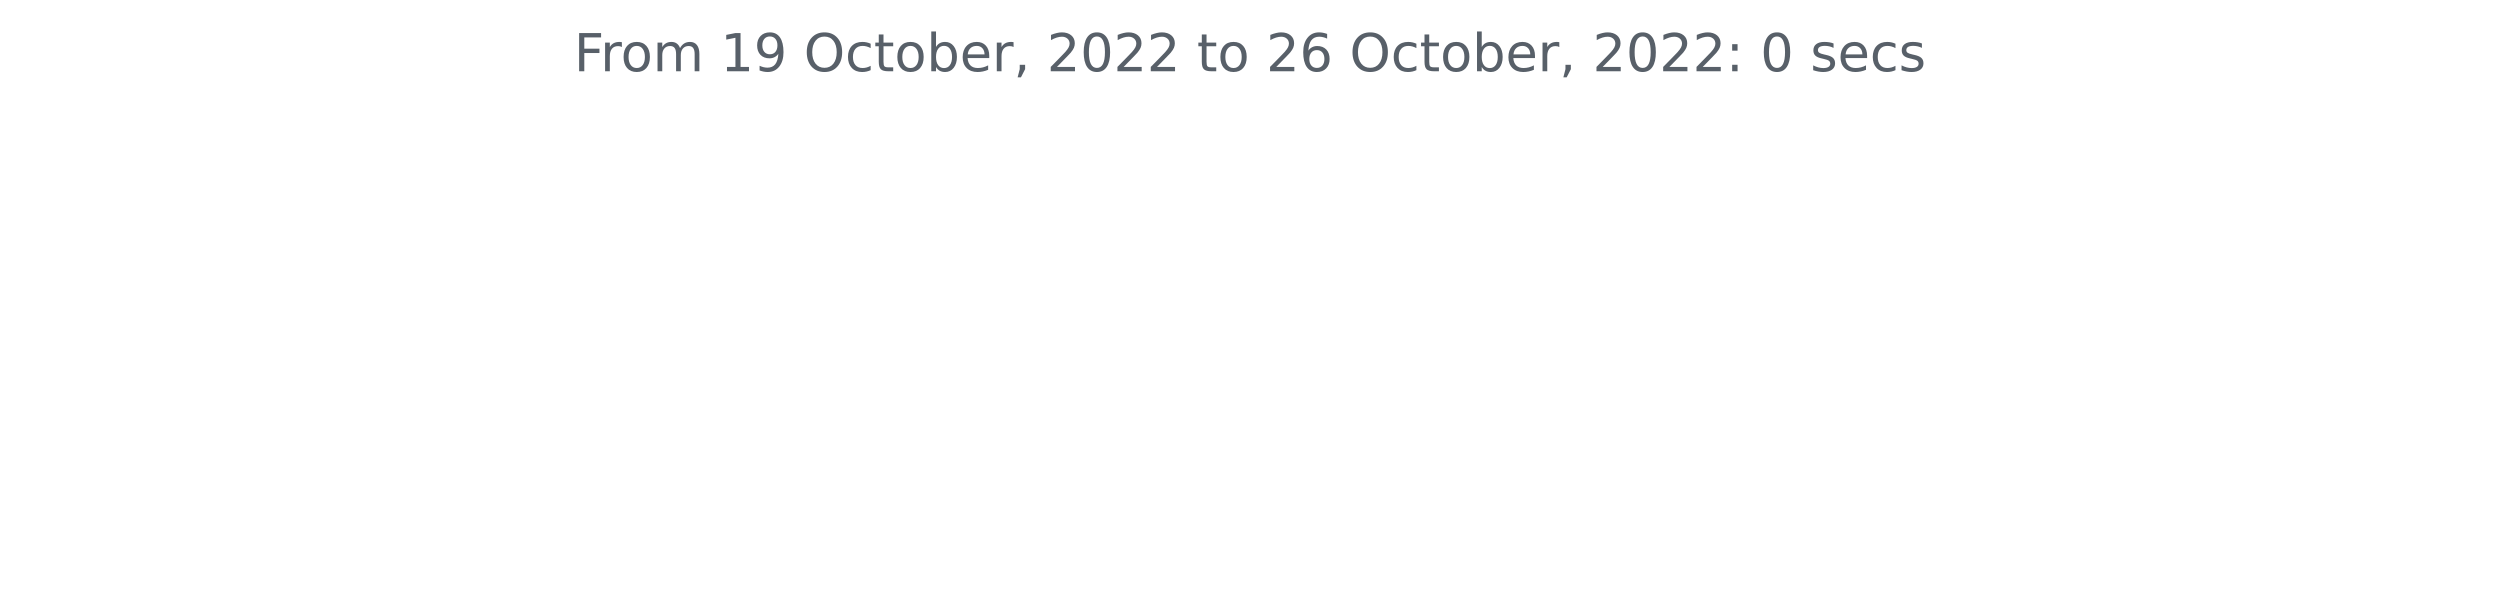
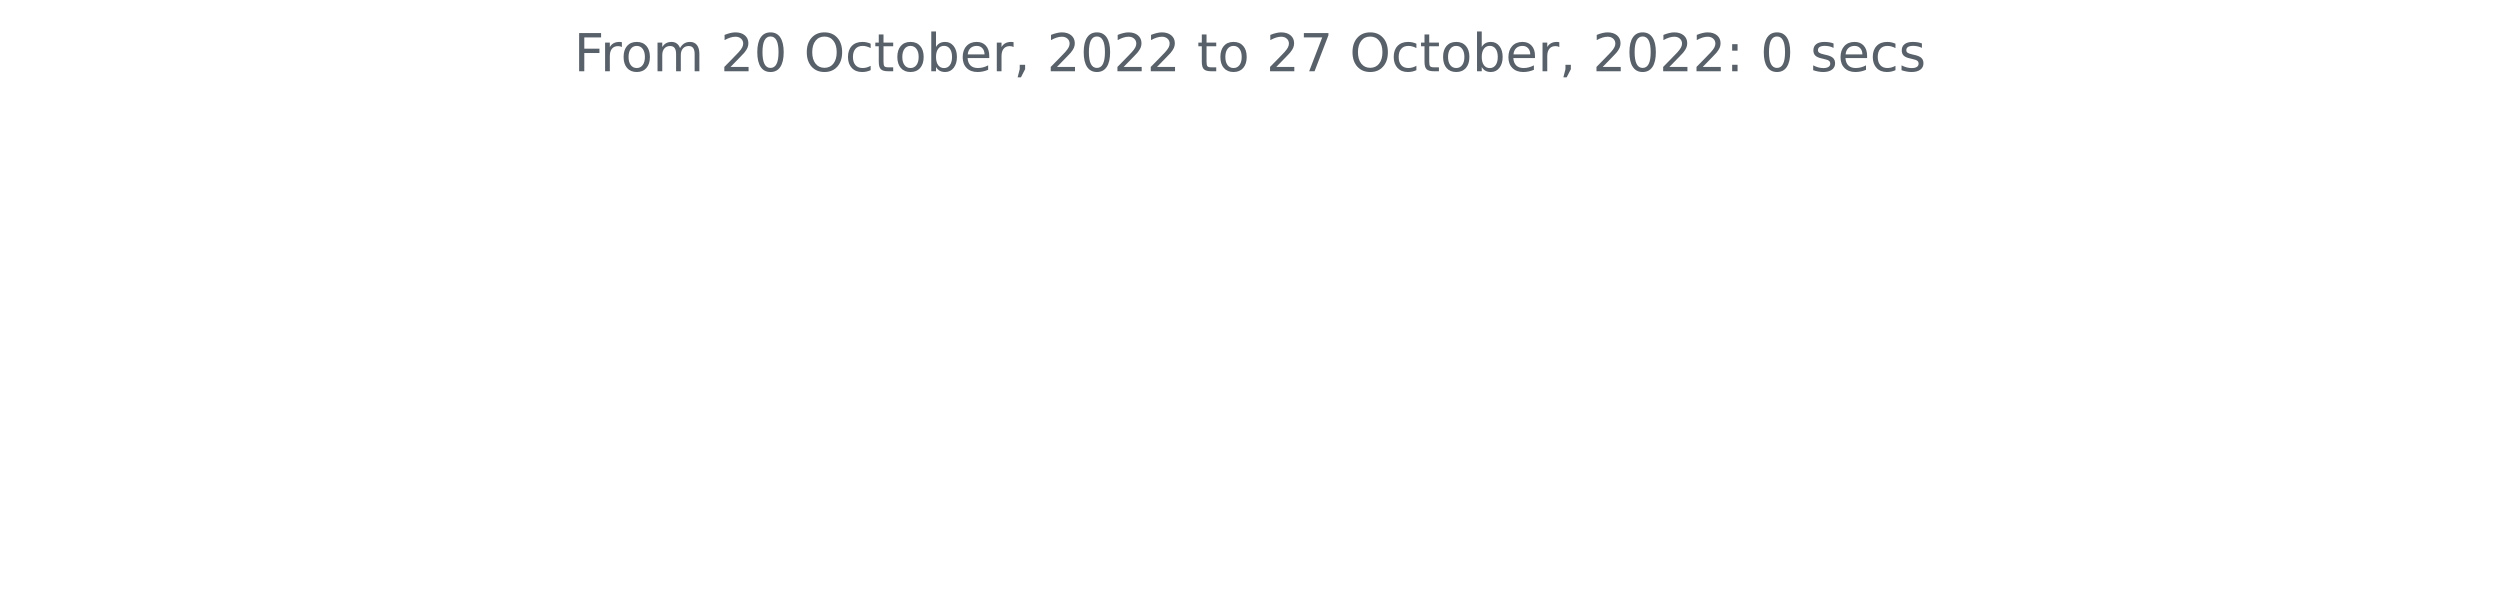
<svg xmlns="http://www.w3.org/2000/svg" xmlns:xlink="http://www.w3.org/1999/xlink" width="572.4pt" height="140.398pt" viewBox="0 0 572.4 140.398" version="1.1">
  <defs>
    <style type="text/css">*{stroke-linejoin: round; stroke-linecap: butt}</style>
  </defs>
  <g id="figure_1">
    <g id="patch_1">
      <path d="M 0 140.398  L 572.4 140.398  L 572.4 0  L 0 0  L 0 140.398  z " style="fill: none" />
    </g>
    <g id="axes_1">
      <g id="matplotlib.axis_1" />
      <g id="matplotlib.axis_2" />
      <g id="text_1">
        <g style="fill: #586069" transform="translate(131.4206 16.31812)scale(0.12 -0.12)">
          <defs>
            <path id="DejaVuSans-46" d="M 628 4666  L 3309 4666  L 3309 4134  L 1259 4134  L 1259 2759  L 3109 2759  L 3109 2228  L 1259 2228  L 1259 0  L 628 0  L 628 4666  z " transform="scale(0.015625)" />
            <path id="DejaVuSans-72" d="M 2631 2963  Q 2534 3019 2420 3045  Q 2306 3072 2169 3072  Q 1681 3072 1420 2755  Q 1159 2438 1159 1844  L 1159 0  L 581 0  L 581 3500  L 1159 3500  L 1159 2956  Q 1341 3275 1631 3429  Q 1922 3584 2338 3584  Q 2397 3584 2469 3576  Q 2541 3569 2628 3553  L 2631 2963  z " transform="scale(0.015625)" />
            <path id="DejaVuSans-6f" d="M 1959 3097  Q 1497 3097 1228 2736  Q 959 2375 959 1747  Q 959 1119 1226 758  Q 1494 397 1959 397  Q 2419 397 2687 759  Q 2956 1122 2956 1747  Q 2956 2369 2687 2733  Q 2419 3097 1959 3097  z M 1959 3584  Q 2709 3584 3137 3096  Q 3566 2609 3566 1747  Q 3566 888 3137 398  Q 2709 -91 1959 -91  Q 1206 -91 779 398  Q 353 888 353 1747  Q 353 2609 779 3096  Q 1206 3584 1959 3584  z " transform="scale(0.015625)" />
            <path id="DejaVuSans-6d" d="M 3328 2828  Q 3544 3216 3844 3400  Q 4144 3584 4550 3584  Q 5097 3584 5394 3201  Q 5691 2819 5691 2113  L 5691 0  L 5113 0  L 5113 2094  Q 5113 2597 4934 2840  Q 4756 3084 4391 3084  Q 3944 3084 3684 2787  Q 3425 2491 3425 1978  L 3425 0  L 2847 0  L 2847 2094  Q 2847 2600 2669 2842  Q 2491 3084 2119 3084  Q 1678 3084 1418 2786  Q 1159 2488 1159 1978  L 1159 0  L 581 0  L 581 3500  L 1159 3500  L 1159 2956  Q 1356 3278 1631 3431  Q 1906 3584 2284 3584  Q 2666 3584 2933 3390  Q 3200 3197 3328 2828  z " transform="scale(0.015625)" />
            <path id="DejaVuSans-20" transform="scale(0.015625)" />
-             <path id="DejaVuSans-31" d="M 794 531  L 1825 531  L 1825 4091  L 703 3866  L 703 4441  L 1819 4666  L 2450 4666  L 2450 531  L 3481 531  L 3481 0  L 794 0  L 794 531  z " transform="scale(0.015625)" />
-             <path id="DejaVuSans-39" d="M 703 97  L 703 672  Q 941 559 1184 500  Q 1428 441 1663 441  Q 2288 441 2617 861  Q 2947 1281 2994 2138  Q 2813 1869 2534 1725  Q 2256 1581 1919 1581  Q 1219 1581 811 2004  Q 403 2428 403 3163  Q 403 3881 828 4315  Q 1253 4750 1959 4750  Q 2769 4750 3195 4129  Q 3622 3509 3622 2328  Q 3622 1225 3098 567  Q 2575 -91 1691 -91  Q 1453 -91 1209 -44  Q 966 3 703 97  z M 1959 2075  Q 2384 2075 2632 2365  Q 2881 2656 2881 3163  Q 2881 3666 2632 3958  Q 2384 4250 1959 4250  Q 1534 4250 1286 3958  Q 1038 3666 1038 3163  Q 1038 2656 1286 2365  Q 1534 2075 1959 2075  z " transform="scale(0.015625)" />
+             <path id="DejaVuSans-32" d="M 1228 531  L 3431 531  L 3431 0  L 469 0  L 469 531  Q 828 903 1448 1529  Q 2069 2156 2228 2338  Q 2531 2678 2651 2914  Q 2772 3150 2772 3378  Q 2772 3750 2511 3984  Q 2250 4219 1831 4219  Q 1534 4219 1204 4116  Q 875 4013 500 3803  L 500 4441  Q 881 4594 1212 4672  Q 1544 4750 1819 4750  Q 2544 4750 2975 4387  Q 3406 4025 3406 3419  Q 3406 3131 3298 2873  Q 3191 2616 2906 2266  Q 2828 2175 2409 1742  Q 1991 1309 1228 531  z " transform="scale(0.015625)" />
+             <path id="DejaVuSans-30" d="M 2034 4250  Q 1547 4250 1301 3770  Q 1056 3291 1056 2328  Q 1056 1369 1301 889  Q 1547 409 2034 409  Q 2525 409 2770 889  Q 3016 1369 3016 2328  Q 3016 3291 2770 3770  Q 2525 4250 2034 4250  z M 2034 4750  Q 2819 4750 3233 4129  Q 3647 3509 3647 2328  Q 3647 1150 3233 529  Q 2819 -91 2034 -91  Q 1250 -91 836 529  Q 422 1150 422 2328  Q 422 3509 836 4129  Q 1250 4750 2034 4750  z " transform="scale(0.015625)" />
            <path id="DejaVuSans-4f" d="M 2522 4238  Q 1834 4238 1429 3725  Q 1025 3213 1025 2328  Q 1025 1447 1429 934  Q 1834 422 2522 422  Q 3209 422 3611 934  Q 4013 1447 4013 2328  Q 4013 3213 3611 3725  Q 3209 4238 2522 4238  z M 2522 4750  Q 3503 4750 4090 4092  Q 4678 3434 4678 2328  Q 4678 1225 4090 567  Q 3503 -91 2522 -91  Q 1538 -91 948 565  Q 359 1222 359 2328  Q 359 3434 948 4092  Q 1538 4750 2522 4750  z " transform="scale(0.015625)" />
            <path id="DejaVuSans-63" d="M 3122 3366  L 3122 2828  Q 2878 2963 2633 3030  Q 2388 3097 2138 3097  Q 1578 3097 1268 2742  Q 959 2388 959 1747  Q 959 1106 1268 751  Q 1578 397 2138 397  Q 2388 397 2633 464  Q 2878 531 3122 666  L 3122 134  Q 2881 22 2623 -34  Q 2366 -91 2075 -91  Q 1284 -91 818 406  Q 353 903 353 1747  Q 353 2603 823 3093  Q 1294 3584 2113 3584  Q 2378 3584 2631 3529  Q 2884 3475 3122 3366  z " transform="scale(0.015625)" />
            <path id="DejaVuSans-74" d="M 1172 4494  L 1172 3500  L 2356 3500  L 2356 3053  L 1172 3053  L 1172 1153  Q 1172 725 1289 603  Q 1406 481 1766 481  L 2356 481  L 2356 0  L 1766 0  Q 1100 0 847 248  Q 594 497 594 1153  L 594 3053  L 172 3053  L 172 3500  L 594 3500  L 594 4494  L 1172 4494  z " transform="scale(0.015625)" />
            <path id="DejaVuSans-62" d="M 3116 1747  Q 3116 2381 2855 2742  Q 2594 3103 2138 3103  Q 1681 3103 1420 2742  Q 1159 2381 1159 1747  Q 1159 1113 1420 752  Q 1681 391 2138 391  Q 2594 391 2855 752  Q 3116 1113 3116 1747  z M 1159 2969  Q 1341 3281 1617 3432  Q 1894 3584 2278 3584  Q 2916 3584 3314 3078  Q 3713 2572 3713 1747  Q 3713 922 3314 415  Q 2916 -91 2278 -91  Q 1894 -91 1617 61  Q 1341 213 1159 525  L 1159 0  L 581 0  L 581 4863  L 1159 4863  L 1159 2969  z " transform="scale(0.015625)" />
            <path id="DejaVuSans-65" d="M 3597 1894  L 3597 1613  L 953 1613  Q 991 1019 1311 708  Q 1631 397 2203 397  Q 2534 397 2845 478  Q 3156 559 3463 722  L 3463 178  Q 3153 47 2828 -22  Q 2503 -91 2169 -91  Q 1331 -91 842 396  Q 353 884 353 1716  Q 353 2575 817 3079  Q 1281 3584 2069 3584  Q 2775 3584 3186 3129  Q 3597 2675 3597 1894  z M 3022 2063  Q 3016 2534 2758 2815  Q 2500 3097 2075 3097  Q 1594 3097 1305 2825  Q 1016 2553 972 2059  L 3022 2063  z " transform="scale(0.015625)" />
            <path id="DejaVuSans-2c" d="M 750 794  L 1409 794  L 1409 256  L 897 -744  L 494 -744  L 750 256  L 750 794  z " transform="scale(0.015625)" />
-             <path id="DejaVuSans-32" d="M 1228 531  L 3431 531  L 3431 0  L 469 0  L 469 531  Q 828 903 1448 1529  Q 2069 2156 2228 2338  Q 2531 2678 2651 2914  Q 2772 3150 2772 3378  Q 2772 3750 2511 3984  Q 2250 4219 1831 4219  Q 1534 4219 1204 4116  Q 875 4013 500 3803  L 500 4441  Q 881 4594 1212 4672  Q 1544 4750 1819 4750  Q 2544 4750 2975 4387  Q 3406 4025 3406 3419  Q 3406 3131 3298 2873  Q 3191 2616 2906 2266  Q 2828 2175 2409 1742  Q 1991 1309 1228 531  z " transform="scale(0.015625)" />
-             <path id="DejaVuSans-30" d="M 2034 4250  Q 1547 4250 1301 3770  Q 1056 3291 1056 2328  Q 1056 1369 1301 889  Q 1547 409 2034 409  Q 2525 409 2770 889  Q 3016 1369 3016 2328  Q 3016 3291 2770 3770  Q 2525 4250 2034 4250  z M 2034 4750  Q 2819 4750 3233 4129  Q 3647 3509 3647 2328  Q 3647 1150 3233 529  Q 2819 -91 2034 -91  Q 1250 -91 836 529  Q 422 1150 422 2328  Q 422 3509 836 4129  Q 1250 4750 2034 4750  z " transform="scale(0.015625)" />
-             <path id="DejaVuSans-36" d="M 2113 2584  Q 1688 2584 1439 2293  Q 1191 2003 1191 1497  Q 1191 994 1439 701  Q 1688 409 2113 409  Q 2538 409 2786 701  Q 3034 994 3034 1497  Q 3034 2003 2786 2293  Q 2538 2584 2113 2584  z M 3366 4563  L 3366 3988  Q 3128 4100 2886 4159  Q 2644 4219 2406 4219  Q 1781 4219 1451 3797  Q 1122 3375 1075 2522  Q 1259 2794 1537 2939  Q 1816 3084 2150 3084  Q 2853 3084 3261 2657  Q 3669 2231 3669 1497  Q 3669 778 3244 343  Q 2819 -91 2113 -91  Q 1303 -91 875 529  Q 447 1150 447 2328  Q 447 3434 972 4092  Q 1497 4750 2381 4750  Q 2619 4750 2861 4703  Q 3103 4656 3366 4563  z " transform="scale(0.015625)" />
+             <path id="DejaVuSans-37" d="M 525 4666  L 3525 4666  L 3525 4397  L 1831 0  L 1172 0  L 2766 4134  L 525 4134  L 525 4666  z " transform="scale(0.015625)" />
            <path id="DejaVuSans-3a" d="M 750 794  L 1409 794  L 1409 0  L 750 0  L 750 794  z M 750 3309  L 1409 3309  L 1409 2516  L 750 2516  L 750 3309  z " transform="scale(0.015625)" />
            <path id="DejaVuSans-73" d="M 2834 3397  L 2834 2853  Q 2591 2978 2328 3040  Q 2066 3103 1784 3103  Q 1356 3103 1142 2972  Q 928 2841 928 2578  Q 928 2378 1081 2264  Q 1234 2150 1697 2047  L 1894 2003  Q 2506 1872 2764 1633  Q 3022 1394 3022 966  Q 3022 478 2636 193  Q 2250 -91 1575 -91  Q 1294 -91 989 -36  Q 684 19 347 128  L 347 722  Q 666 556 975 473  Q 1284 391 1588 391  Q 1994 391 2212 530  Q 2431 669 2431 922  Q 2431 1156 2273 1281  Q 2116 1406 1581 1522  L 1381 1569  Q 847 1681 609 1914  Q 372 2147 372 2553  Q 372 3047 722 3315  Q 1072 3584 1716 3584  Q 2034 3584 2315 3537  Q 2597 3491 2834 3397  z " transform="scale(0.015625)" />
          </defs>
          <use xlink:href="#DejaVuSans-46" />
          <use xlink:href="#DejaVuSans-72" x="50.27" />
          <use xlink:href="#DejaVuSans-6f" x="89.133" />
          <use xlink:href="#DejaVuSans-6d" x="150.314" />
          <use xlink:href="#DejaVuSans-20" x="247.727" />
-           <use xlink:href="#DejaVuSans-31" x="279.514" />
-           <use xlink:href="#DejaVuSans-39" x="343.137" />
+           <use xlink:href="#DejaVuSans-32" x="279.514" />
+           <use xlink:href="#DejaVuSans-30" x="343.137" />
          <use xlink:href="#DejaVuSans-20" x="406.76" />
          <use xlink:href="#DejaVuSans-4f" x="438.547" />
          <use xlink:href="#DejaVuSans-63" x="517.258" />
          <use xlink:href="#DejaVuSans-74" x="572.238" />
          <use xlink:href="#DejaVuSans-6f" x="611.447" />
          <use xlink:href="#DejaVuSans-62" x="672.629" />
          <use xlink:href="#DejaVuSans-65" x="736.105" />
          <use xlink:href="#DejaVuSans-72" x="797.629" />
          <use xlink:href="#DejaVuSans-2c" x="838.742" />
          <use xlink:href="#DejaVuSans-20" x="870.529" />
          <use xlink:href="#DejaVuSans-32" x="902.316" />
          <use xlink:href="#DejaVuSans-30" x="965.939" />
          <use xlink:href="#DejaVuSans-32" x="1029.562" />
          <use xlink:href="#DejaVuSans-32" x="1093.186" />
          <use xlink:href="#DejaVuSans-20" x="1156.809" />
          <use xlink:href="#DejaVuSans-74" x="1188.596" />
          <use xlink:href="#DejaVuSans-6f" x="1227.805" />
          <use xlink:href="#DejaVuSans-20" x="1288.986" />
          <use xlink:href="#DejaVuSans-32" x="1320.773" />
-           <use xlink:href="#DejaVuSans-36" x="1384.396" />
+           <use xlink:href="#DejaVuSans-37" x="1384.396" />
          <use xlink:href="#DejaVuSans-20" x="1448.02" />
          <use xlink:href="#DejaVuSans-4f" x="1479.807" />
          <use xlink:href="#DejaVuSans-63" x="1558.518" />
          <use xlink:href="#DejaVuSans-74" x="1613.498" />
          <use xlink:href="#DejaVuSans-6f" x="1652.707" />
          <use xlink:href="#DejaVuSans-62" x="1713.889" />
          <use xlink:href="#DejaVuSans-65" x="1777.365" />
          <use xlink:href="#DejaVuSans-72" x="1838.889" />
          <use xlink:href="#DejaVuSans-2c" x="1880.002" />
          <use xlink:href="#DejaVuSans-20" x="1911.789" />
          <use xlink:href="#DejaVuSans-32" x="1943.576" />
          <use xlink:href="#DejaVuSans-30" x="2007.199" />
          <use xlink:href="#DejaVuSans-32" x="2070.822" />
          <use xlink:href="#DejaVuSans-32" x="2134.445" />
          <use xlink:href="#DejaVuSans-3a" x="2198.068" />
          <use xlink:href="#DejaVuSans-20" x="2231.76" />
          <use xlink:href="#DejaVuSans-30" x="2263.547" />
          <use xlink:href="#DejaVuSans-20" x="2327.17" />
          <use xlink:href="#DejaVuSans-73" x="2358.957" />
          <use xlink:href="#DejaVuSans-65" x="2411.057" />
          <use xlink:href="#DejaVuSans-63" x="2472.58" />
          <use xlink:href="#DejaVuSans-73" x="2527.561" />
        </g>
      </g>
    </g>
  </g>
</svg>
